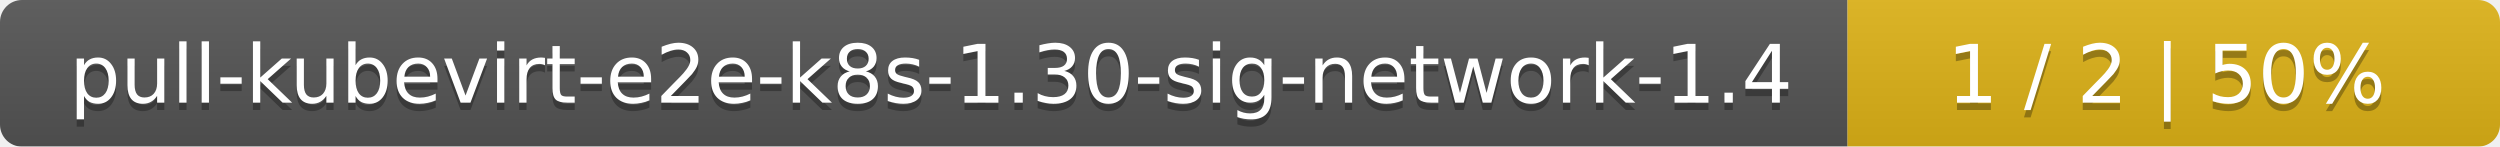
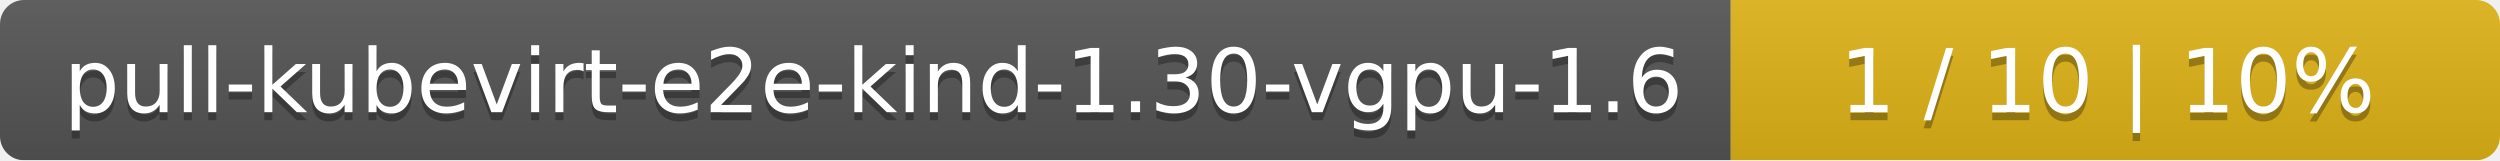
- <svg xmlns="http://www.w3.org/2000/svg" width="341" height="20">
+ <svg xmlns="http://www.w3.org/2000/svg" width="312" height="20">
  <linearGradient id="smooth" x2="0" y2="100%">
    <stop offset="0" stop-color="#bbb" stop-opacity=".1" />
    <stop offset="1" stop-opacity=".1" />
  </linearGradient>
  <mask id="round">
-     <rect width="341" height="20" rx="3" fill="#fff" />
+     <rect width="312" height="20" rx="3" fill="#fff" />
  </mask>
  <g mask="url(#round)">
-     <rect width="252" height="20" fill="#555" />
-     <rect x="252" width="89" height="20" fill="#dfb317" />
-     <rect width="341" height="20" fill="url(#smooth)" />
+     <rect width="216" height="20" fill="#555" />
+     <rect x="216" width="96" height="20" fill="#dfb317" />
+     <rect width="312" height="20" fill="url(#smooth)" />
  </g>
  <g fill="#fff" text-anchor="middle" font-family="DejaVu Sans,Verdana,Geneva,sans-serif" font-size="11">
-     <text x="127" y="15" fill="#010101" fill-opacity=".3">pull-kubevirt-e2e-k8s-1.30-sig-network-1.4</text>
-     <text x="127" y="14">pull-kubevirt-e2e-k8s-1.30-sig-network-1.4</text>
-     <text x="295.5" y="15" fill="#010101" fill-opacity=".3">1 / 2    |    50%</text>
-     <text x="295.5" y="14">1 / 2    |    50%</text>
+     <text x="109" y="15" fill="#010101" fill-opacity=".3">pull-kubevirt-e2e-kind-1.30-vgpu-1.6</text>
+     <text x="109" y="14">pull-kubevirt-e2e-kind-1.30-vgpu-1.6</text>
+     <text x="263" y="15" fill="#010101" fill-opacity=".3">1 / 10    |    10%</text>
+     <text x="263" y="14">1 / 10    |    10%</text>
  </g>
</svg>
